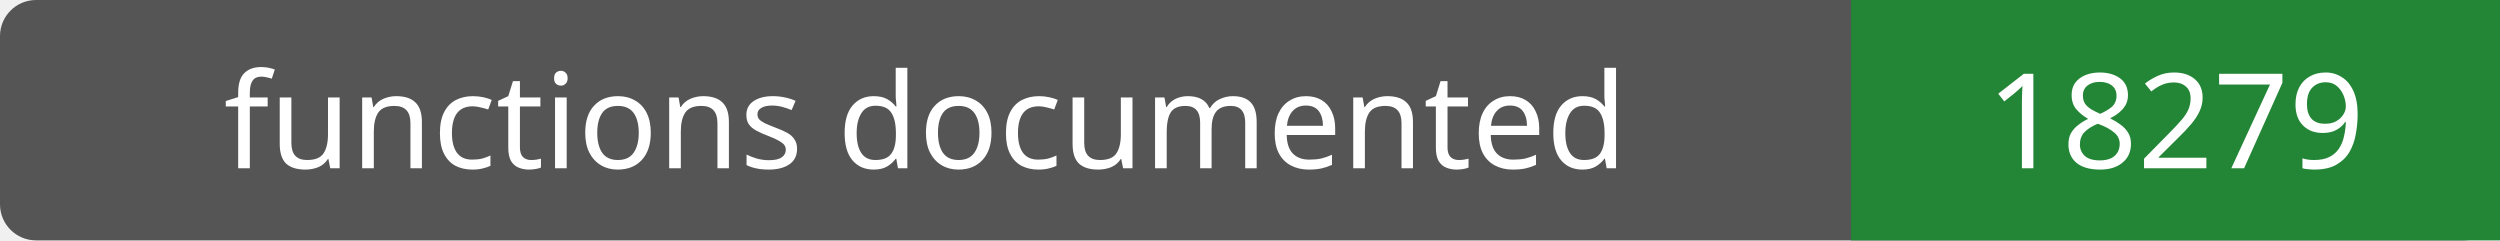
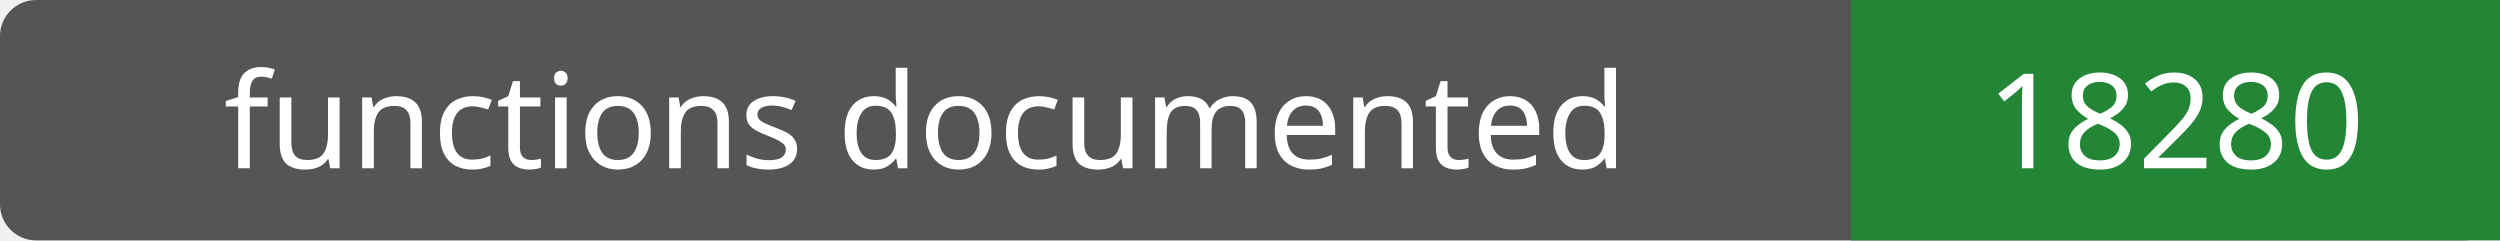
- <svg xmlns="http://www.w3.org/2000/svg" width="208" height="20" role="img" aria-label="functions documented: 18279">
+ <svg xmlns="http://www.w3.org/2000/svg" width="208" height="20" role="img" aria-label="functions documented: 18280">
  <rect width="208" height="20" rx="3" fill="#555" />
  <path fill="#238636" d="M154 0h54v20H154z" />
  <g fill="#fff" text-anchor="middle" font-family="Verdana,sans-serif" font-size="11">
    <text x="77.0" y="14">functions documented</text>
-     <text x="181.0" y="14">18279</text>
+     <text x="181.0" y="14">18280</text>
  </g>
</svg>
